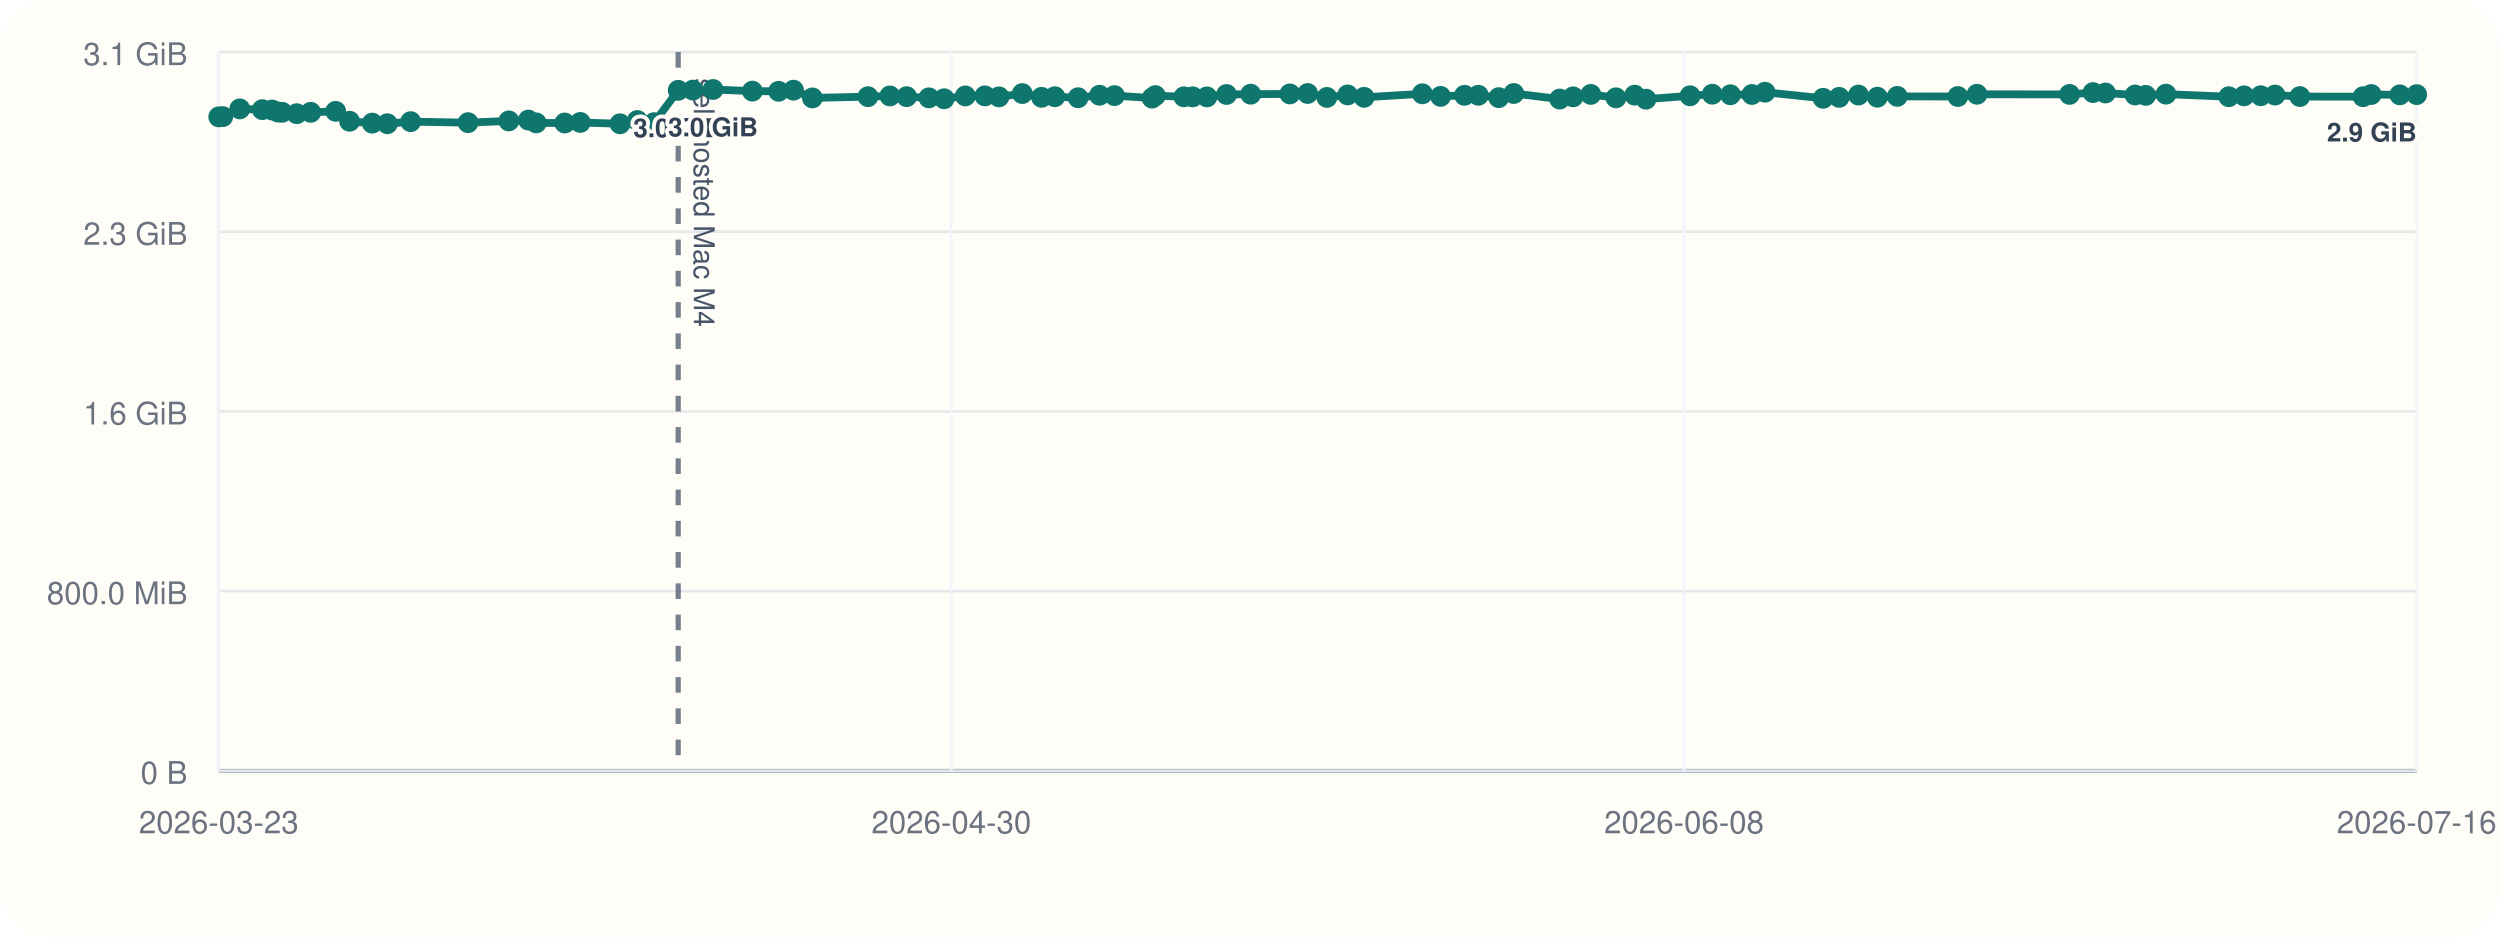
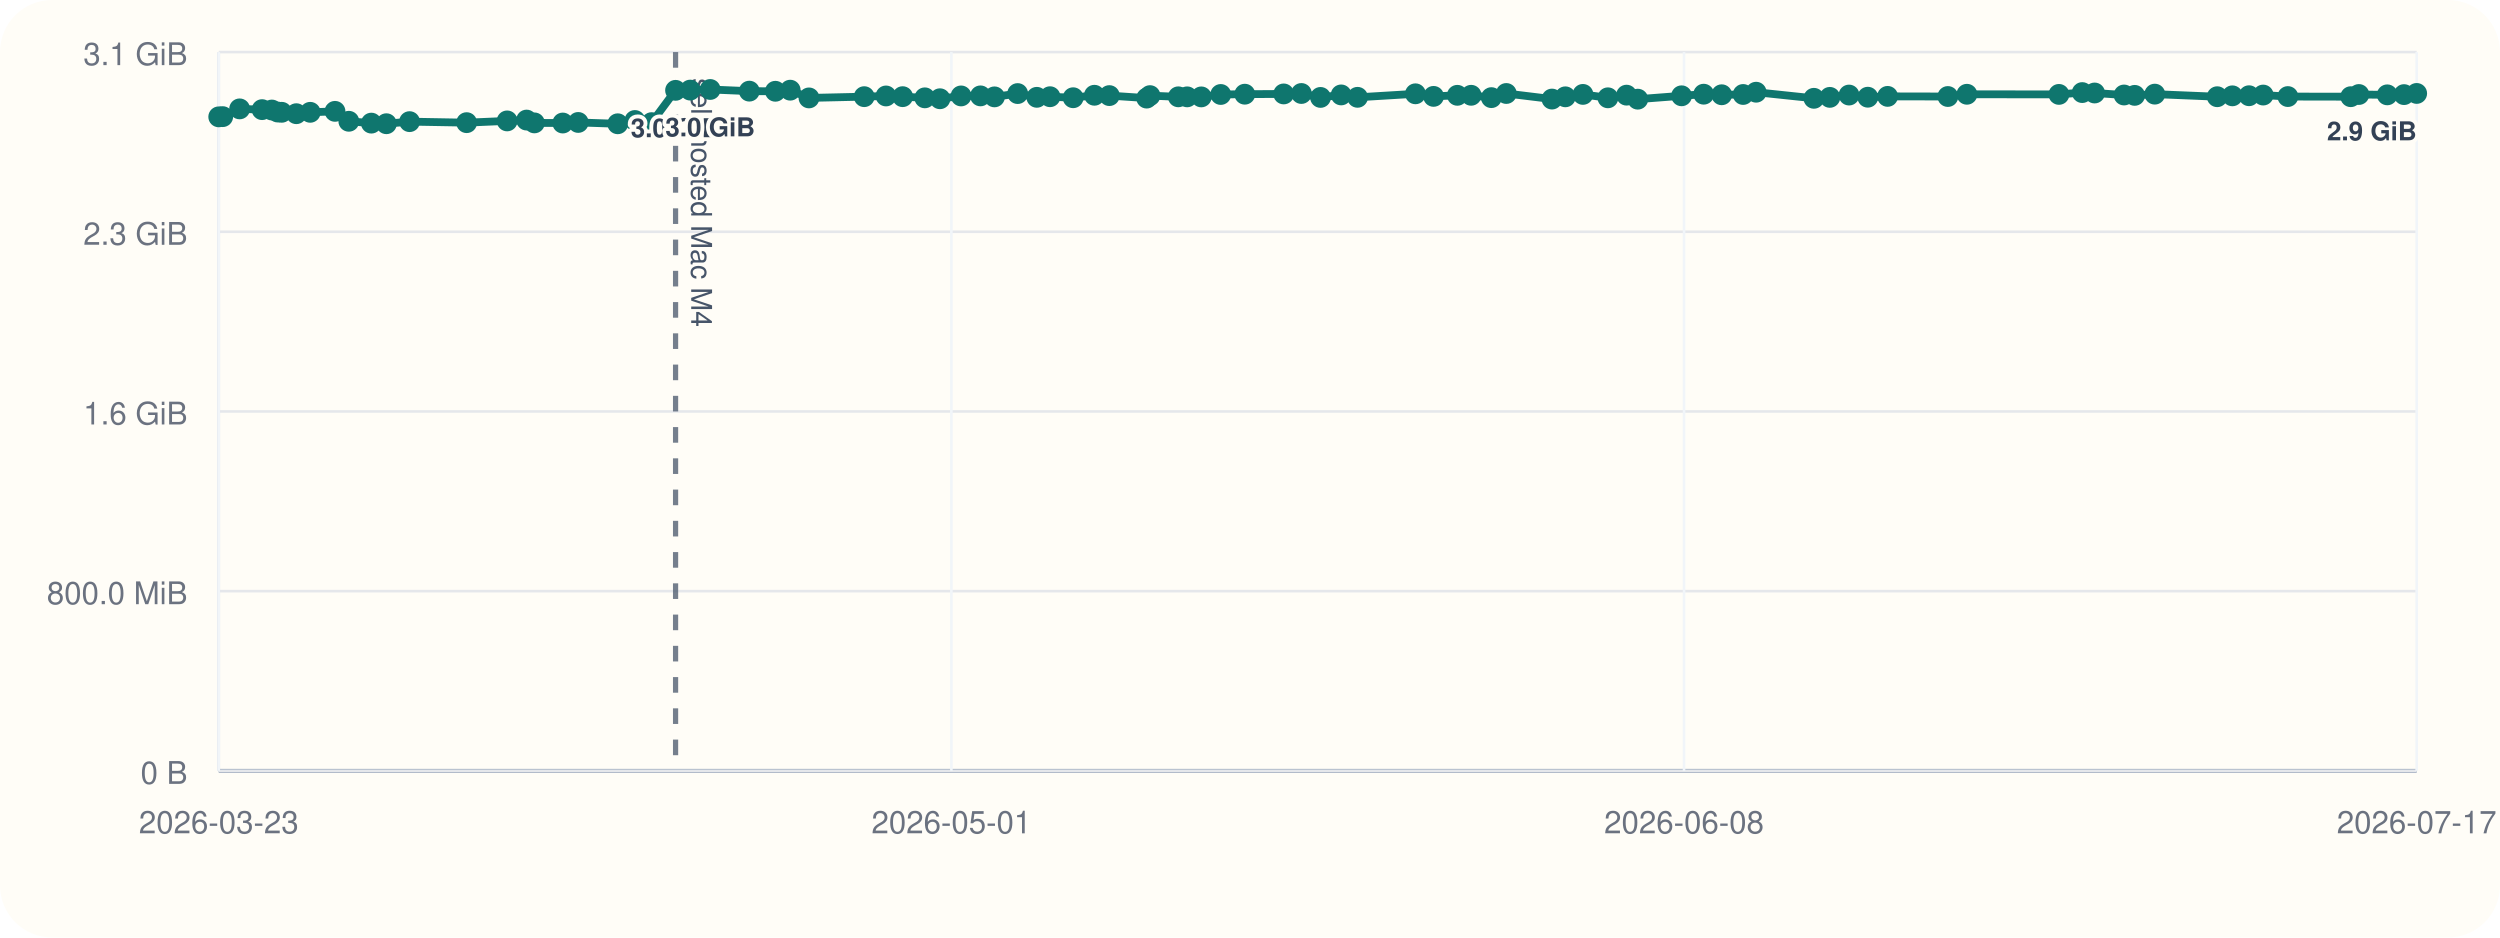
<svg xmlns="http://www.w3.org/2000/svg" viewBox="0 0 960 360">
  <rect width="960" height="360" rx="20" fill="#fffdf7" />
  <line x1="84" y1="296" x2="928" y2="296" stroke="#cbd5e1" stroke-width="1" />
  <line x1="84" y1="20" x2="84" y2="296" stroke="#cbd5e1" stroke-width="1" />
  <line x1="84" y1="296.00" x2="928" y2="296.00" stroke="#94a3b8" stroke-width="1.5" />
  <line x1="84" y1="296.00" x2="928" y2="296.00" stroke="#e5e7eb" stroke-width="1" />
  <text x="72" y="301.00" text-anchor="end" font-size="12" font-family="Helvetica, Arial, sans-serif" fill="#6b7280">0 B</text>
  <line x1="84" y1="227.00" x2="928" y2="227.00" stroke="#e5e7eb" stroke-width="1" />
  <text x="72" y="232.00" text-anchor="end" font-size="12" font-family="Helvetica, Arial, sans-serif" fill="#6b7280">800.0 MiB</text>
  <line x1="84" y1="158.00" x2="928" y2="158.00" stroke="#e5e7eb" stroke-width="1" />
  <text x="72" y="163.00" text-anchor="end" font-size="12" font-family="Helvetica, Arial, sans-serif" fill="#6b7280">1.6 GiB</text>
  <line x1="84" y1="89.00" x2="928" y2="89.00" stroke="#e5e7eb" stroke-width="1" />
  <text x="72" y="94.00" text-anchor="end" font-size="12" font-family="Helvetica, Arial, sans-serif" fill="#6b7280">2.3 GiB</text>
  <line x1="84" y1="20.00" x2="928" y2="20.00" stroke="#e5e7eb" stroke-width="1" />
  <text x="72" y="25.00" text-anchor="end" font-size="12" font-family="Helvetica, Arial, sans-serif" fill="#6b7280">3.1 GiB</text>
  <line x1="84.00" y1="20" x2="84.00" y2="296" stroke="#f1f5f9" stroke-width="1" />
  <text x="84.00" y="320" text-anchor="middle" font-size="12" font-family="Helvetica, Arial, sans-serif" fill="#6b7280">2026-03-23</text>
  <line x1="365.33" y1="20" x2="365.33" y2="296" stroke="#f1f5f9" stroke-width="1" />
-   <text x="365.33" y="320" text-anchor="middle" font-size="12" font-family="Helvetica, Arial, sans-serif" fill="#6b7280">2026-04-30</text>
+   <text x="365.33" y="320" text-anchor="middle" font-size="12" font-family="Helvetica, Arial, sans-serif" fill="#6b7280">2026-05-01</text>
  <line x1="646.67" y1="20" x2="646.67" y2="296" stroke="#f1f5f9" stroke-width="1" />
  <text x="646.67" y="320" text-anchor="middle" font-size="12" font-family="Helvetica, Arial, sans-serif" fill="#6b7280">2026-06-08</text>
  <line x1="928.00" y1="20" x2="928.00" y2="296" stroke="#f1f5f9" stroke-width="1" />
-   <text x="928.00" y="320" text-anchor="middle" font-size="12" font-family="Helvetica, Arial, sans-serif" fill="#6b7280">2026-07-16</text>
-   <line x1="260.43" y1="20" x2="260.43" y2="296" stroke="#475569" stroke-width="2" stroke-dasharray="6 6" opacity="0.75" />
-   <text x="266.43" y="30" transform="rotate(90 266.43 30)" font-size="11" font-family="Helvetica, Arial, sans-serif" fill="#475569">self-hosted Mac M4</text>
-   <polyline fill="none" stroke="#0f766e" stroke-width="3" points="84.00,44.87 85.53,44.79 92.07,41.81 100.74,42.10 104.52,42.25 106.76,43.02 108.32,43.12 113.96,43.66 119.32,43.13 128.90,42.76 134.24,46.57 142.94,47.28 148.74,47.51 157.70,46.71 179.74,47.10 195.39,46.43 202.90,46.11 205.91,47.19 216.88,47.24 222.83,47.02 238.09,47.53 244.73,46.27 251.18,47.09 260.43,34.69 266.08,34.60 273.81,34.36 288.92,35.00 298.99,35.05 304.71,34.63 311.96,37.60 333.29,37.12 341.71,36.85 348.14,37.12 356.71,37.57 362.55,37.92 370.70,36.84 378.20,36.82 383.60,37.20 392.56,35.93 399.96,37.37 405.06,37.14 413.99,37.53 422.21,36.58 427.97,36.71 442.39,37.67 443.66,36.72 454.61,37.18 458.02,37.19 463.47,37.21 471.00,36.28 480.28,36.17 495.31,36.07 502.14,35.90 509.53,37.41 517.50,36.45 523.82,37.37 546.19,36.02 553.19,37.01 562.37,36.60 567.70,36.59 575.52,37.49 581.28,35.90 598.92,38.04 604.09,37.18 610.87,36.25 620.53,37.56 627.73,36.54 632.05,38.08 648.98,36.79 657.52,36.17 664.48,36.39 672.75,36.28 677.76,35.41 700.08,37.75 706.22,37.39 713.65,36.50 720.91,37.33 728.55,37.01 751.82,37.06 759.17,36.20 794.71,36.25 803.72,35.55 808.50,35.71 819.87,36.48 823.96,36.62 831.74,36.15 855.86,37.14 861.72,36.80 868.14,36.76 873.60,36.50 883.14,37.08 907.42,37.13 910.56,36.29 921.53,36.42 928.00,36.33" />
+   <text x="928.00" y="320" text-anchor="middle" font-size="12" font-family="Helvetica, Arial, sans-serif" fill="#6b7280">2026-07-17</text>
+   <line x1="259.42" y1="20" x2="259.42" y2="296" stroke="#475569" stroke-width="2" stroke-dasharray="6 6" opacity="0.75" />
+   <text x="265.42" y="30" transform="rotate(90 265.42 30)" font-size="11" font-family="Helvetica, Arial, sans-serif" fill="#475569">self-hosted Mac M4</text>
+   <polyline fill="none" stroke="#0f766e" stroke-width="3" points="84.00,44.87 85.52,44.79 92.02,41.81 100.64,42.10 104.40,42.25 106.63,43.02 108.18,43.12 113.79,43.66 119.12,43.13 128.64,42.76 133.95,46.57 142.60,47.28 148.37,47.51 157.27,46.71 179.19,47.10 194.74,46.43 202.21,46.11 205.21,47.19 216.11,47.24 222.03,47.02 237.21,47.53 243.81,46.27 250.22,47.09 259.42,34.69 265.03,34.60 272.71,34.36 287.74,35.00 297.75,35.05 303.44,34.63 310.65,37.60 331.86,37.12 340.23,36.85 346.62,37.12 355.14,37.57 360.94,37.92 369.05,36.84 376.50,36.82 381.88,37.20 390.78,35.93 398.14,37.37 403.21,37.14 412.09,37.53 420.26,36.58 425.99,36.71 440.32,37.67 441.59,36.72 452.48,37.18 455.87,37.19 461.29,37.21 468.77,36.28 478.00,36.17 492.94,36.07 499.73,35.90 507.08,37.41 515.01,36.45 521.29,37.37 543.53,36.02 550.49,37.01 559.62,36.60 564.92,36.59 572.69,37.49 578.42,35.90 595.96,38.04 601.10,37.18 607.84,36.25 617.44,37.56 624.60,36.54 628.90,38.08 645.73,36.79 654.22,36.17 661.14,36.39 669.36,36.28 674.35,35.41 696.54,37.75 702.65,37.39 710.03,36.50 717.24,37.33 724.84,37.01 747.98,37.06 755.29,36.20 790.63,36.25 799.58,35.55 804.33,35.71 815.64,36.48 819.71,36.62 827.44,36.15 851.42,37.14 857.24,36.80 863.63,36.76 869.06,36.50 878.54,37.08 902.69,37.13 905.81,36.29 916.71,36.42 923.15,36.33 928.00,35.88" />
  <circle cx="84.00" cy="44.87" r="4" fill="#0f766e" />
-   <circle cx="85.53" cy="44.79" r="4" fill="#0f766e" />
-   <circle cx="92.07" cy="41.81" r="4" fill="#0f766e" />
-   <circle cx="100.74" cy="42.10" r="4" fill="#0f766e" />
-   <circle cx="104.52" cy="42.25" r="4" fill="#0f766e" />
-   <circle cx="106.76" cy="43.02" r="4" fill="#0f766e" />
-   <circle cx="108.32" cy="43.12" r="4" fill="#0f766e" />
-   <circle cx="113.96" cy="43.66" r="4" fill="#0f766e" />
-   <circle cx="119.32" cy="43.13" r="4" fill="#0f766e" />
-   <circle cx="128.90" cy="42.76" r="4" fill="#0f766e" />
-   <circle cx="134.24" cy="46.57" r="4" fill="#0f766e" />
-   <circle cx="142.94" cy="47.28" r="4" fill="#0f766e" />
-   <circle cx="148.74" cy="47.51" r="4" fill="#0f766e" />
-   <circle cx="157.70" cy="46.71" r="4" fill="#0f766e" />
-   <circle cx="179.74" cy="47.10" r="4" fill="#0f766e" />
-   <circle cx="195.39" cy="46.43" r="4" fill="#0f766e" />
-   <circle cx="202.90" cy="46.11" r="4" fill="#0f766e" />
-   <circle cx="205.91" cy="47.19" r="4" fill="#0f766e" />
-   <circle cx="216.88" cy="47.24" r="4" fill="#0f766e" />
-   <circle cx="222.83" cy="47.02" r="4" fill="#0f766e" />
-   <circle cx="238.09" cy="47.53" r="4" fill="#0f766e" />
-   <circle cx="244.73" cy="46.27" r="4" fill="#0f766e" />
-   <circle cx="251.18" cy="47.09" r="4" fill="#0f766e" />
-   <circle cx="260.43" cy="34.69" r="4" fill="#0f766e" />
-   <text x="260.43" y="52.69" text-anchor="middle" font-size="10" font-family="Helvetica, Arial, sans-serif" font-weight="600" paint-order="stroke" stroke="#fffdf7" stroke-width="3" stroke-linejoin="round" fill="#334155">3.0 GiB</text>
-   <circle cx="266.08" cy="34.60" r="4" fill="#0f766e" />
-   <circle cx="273.81" cy="34.36" r="4" fill="#0f766e" />
-   <text x="273.81" y="52.36" text-anchor="middle" font-size="10" font-family="Helvetica, Arial, sans-serif" font-weight="600" paint-order="stroke" stroke="#fffdf7" stroke-width="3" stroke-linejoin="round" fill="#334155">3.0 GiB</text>
-   <circle cx="288.92" cy="35.00" r="4" fill="#0f766e" />
-   <circle cx="298.99" cy="35.05" r="4" fill="#0f766e" />
-   <circle cx="304.71" cy="34.63" r="4" fill="#0f766e" />
-   <circle cx="311.96" cy="37.60" r="4" fill="#0f766e" />
-   <circle cx="333.29" cy="37.12" r="4" fill="#0f766e" />
-   <circle cx="341.71" cy="36.85" r="4" fill="#0f766e" />
-   <circle cx="348.14" cy="37.12" r="4" fill="#0f766e" />
-   <circle cx="356.71" cy="37.57" r="4" fill="#0f766e" />
-   <circle cx="362.55" cy="37.92" r="4" fill="#0f766e" />
-   <circle cx="370.70" cy="36.84" r="4" fill="#0f766e" />
-   <circle cx="378.20" cy="36.82" r="4" fill="#0f766e" />
-   <circle cx="383.60" cy="37.20" r="4" fill="#0f766e" />
-   <circle cx="392.56" cy="35.93" r="4" fill="#0f766e" />
-   <circle cx="399.96" cy="37.37" r="4" fill="#0f766e" />
-   <circle cx="405.06" cy="37.14" r="4" fill="#0f766e" />
-   <circle cx="413.99" cy="37.53" r="4" fill="#0f766e" />
-   <circle cx="422.21" cy="36.58" r="4" fill="#0f766e" />
-   <circle cx="427.97" cy="36.71" r="4" fill="#0f766e" />
-   <circle cx="442.39" cy="37.67" r="4" fill="#0f766e" />
-   <circle cx="443.66" cy="36.72" r="4" fill="#0f766e" />
-   <circle cx="454.61" cy="37.18" r="4" fill="#0f766e" />
-   <circle cx="458.02" cy="37.19" r="4" fill="#0f766e" />
-   <circle cx="463.47" cy="37.21" r="4" fill="#0f766e" />
-   <circle cx="471.00" cy="36.28" r="4" fill="#0f766e" />
-   <circle cx="480.28" cy="36.17" r="4" fill="#0f766e" />
-   <circle cx="495.31" cy="36.07" r="4" fill="#0f766e" />
-   <circle cx="502.14" cy="35.90" r="4" fill="#0f766e" />
-   <circle cx="509.53" cy="37.41" r="4" fill="#0f766e" />
-   <circle cx="517.50" cy="36.45" r="4" fill="#0f766e" />
-   <circle cx="523.82" cy="37.37" r="4" fill="#0f766e" />
-   <circle cx="546.19" cy="36.02" r="4" fill="#0f766e" />
-   <circle cx="553.19" cy="37.01" r="4" fill="#0f766e" />
-   <circle cx="562.37" cy="36.60" r="4" fill="#0f766e" />
-   <circle cx="567.70" cy="36.59" r="4" fill="#0f766e" />
-   <circle cx="575.52" cy="37.49" r="4" fill="#0f766e" />
-   <circle cx="581.28" cy="35.90" r="4" fill="#0f766e" />
-   <circle cx="598.92" cy="38.04" r="4" fill="#0f766e" />
-   <circle cx="604.09" cy="37.18" r="4" fill="#0f766e" />
-   <circle cx="610.87" cy="36.25" r="4" fill="#0f766e" />
-   <circle cx="620.53" cy="37.56" r="4" fill="#0f766e" />
-   <circle cx="627.73" cy="36.54" r="4" fill="#0f766e" />
-   <circle cx="632.05" cy="38.08" r="4" fill="#0f766e" />
-   <circle cx="648.98" cy="36.79" r="4" fill="#0f766e" />
-   <circle cx="657.52" cy="36.17" r="4" fill="#0f766e" />
-   <circle cx="664.48" cy="36.39" r="4" fill="#0f766e" />
-   <circle cx="672.75" cy="36.28" r="4" fill="#0f766e" />
-   <circle cx="677.76" cy="35.41" r="4" fill="#0f766e" />
-   <circle cx="700.08" cy="37.75" r="4" fill="#0f766e" />
-   <circle cx="706.22" cy="37.39" r="4" fill="#0f766e" />
-   <circle cx="713.65" cy="36.50" r="4" fill="#0f766e" />
-   <circle cx="720.91" cy="37.33" r="4" fill="#0f766e" />
-   <circle cx="728.55" cy="37.01" r="4" fill="#0f766e" />
-   <circle cx="751.82" cy="37.06" r="4" fill="#0f766e" />
-   <circle cx="759.17" cy="36.20" r="4" fill="#0f766e" />
-   <circle cx="794.71" cy="36.25" r="4" fill="#0f766e" />
-   <circle cx="803.72" cy="35.55" r="4" fill="#0f766e" />
-   <circle cx="808.50" cy="35.71" r="4" fill="#0f766e" />
-   <circle cx="819.87" cy="36.48" r="4" fill="#0f766e" />
-   <circle cx="823.96" cy="36.62" r="4" fill="#0f766e" />
-   <circle cx="831.74" cy="36.15" r="4" fill="#0f766e" />
-   <circle cx="855.86" cy="37.14" r="4" fill="#0f766e" />
-   <circle cx="861.72" cy="36.80" r="4" fill="#0f766e" />
-   <circle cx="868.14" cy="36.76" r="4" fill="#0f766e" />
-   <circle cx="873.60" cy="36.50" r="4" fill="#0f766e" />
-   <circle cx="883.14" cy="37.08" r="4" fill="#0f766e" />
-   <circle cx="907.42" cy="37.13" r="4" fill="#0f766e" />
-   <circle cx="910.56" cy="36.29" r="4" fill="#0f766e" />
-   <circle cx="921.53" cy="36.42" r="4" fill="#0f766e" />
-   <circle cx="928.00" cy="36.33" r="4" fill="#0f766e" />
-   <text x="928.00" y="54.33" text-anchor="end" font-size="10" font-family="Helvetica, Arial, sans-serif" font-weight="600" paint-order="stroke" stroke="#fffdf7" stroke-width="3" stroke-linejoin="round" fill="#334155">2.9 GiB</text>
+   <circle cx="85.52" cy="44.79" r="4" fill="#0f766e" />
+   <circle cx="92.02" cy="41.81" r="4" fill="#0f766e" />
+   <circle cx="100.64" cy="42.10" r="4" fill="#0f766e" />
+   <circle cx="104.40" cy="42.25" r="4" fill="#0f766e" />
+   <circle cx="106.63" cy="43.02" r="4" fill="#0f766e" />
+   <circle cx="108.18" cy="43.12" r="4" fill="#0f766e" />
+   <circle cx="113.79" cy="43.66" r="4" fill="#0f766e" />
+   <circle cx="119.12" cy="43.13" r="4" fill="#0f766e" />
+   <circle cx="128.64" cy="42.76" r="4" fill="#0f766e" />
+   <circle cx="133.95" cy="46.57" r="4" fill="#0f766e" />
+   <circle cx="142.60" cy="47.28" r="4" fill="#0f766e" />
+   <circle cx="148.37" cy="47.51" r="4" fill="#0f766e" />
+   <circle cx="157.27" cy="46.71" r="4" fill="#0f766e" />
+   <circle cx="179.19" cy="47.10" r="4" fill="#0f766e" />
+   <circle cx="194.74" cy="46.43" r="4" fill="#0f766e" />
+   <circle cx="202.21" cy="46.11" r="4" fill="#0f766e" />
+   <circle cx="205.21" cy="47.19" r="4" fill="#0f766e" />
+   <circle cx="216.11" cy="47.24" r="4" fill="#0f766e" />
+   <circle cx="222.03" cy="47.02" r="4" fill="#0f766e" />
+   <circle cx="237.21" cy="47.53" r="4" fill="#0f766e" />
+   <circle cx="243.81" cy="46.27" r="4" fill="#0f766e" />
+   <circle cx="250.22" cy="47.09" r="4" fill="#0f766e" />
+   <circle cx="259.42" cy="34.69" r="4" fill="#0f766e" />
+   <text x="259.42" y="52.69" text-anchor="middle" font-size="10" font-family="Helvetica, Arial, sans-serif" font-weight="600" paint-order="stroke" stroke="#fffdf7" stroke-width="3" stroke-linejoin="round" fill="#334155">3.0 GiB</text>
+   <circle cx="265.03" cy="34.60" r="4" fill="#0f766e" />
+   <circle cx="272.71" cy="34.36" r="4" fill="#0f766e" />
+   <text x="272.71" y="52.36" text-anchor="middle" font-size="10" font-family="Helvetica, Arial, sans-serif" font-weight="600" paint-order="stroke" stroke="#fffdf7" stroke-width="3" stroke-linejoin="round" fill="#334155">3.0 GiB</text>
+   <circle cx="287.74" cy="35.00" r="4" fill="#0f766e" />
+   <circle cx="297.75" cy="35.05" r="4" fill="#0f766e" />
+   <circle cx="303.44" cy="34.63" r="4" fill="#0f766e" />
+   <circle cx="310.65" cy="37.60" r="4" fill="#0f766e" />
+   <circle cx="331.86" cy="37.12" r="4" fill="#0f766e" />
+   <circle cx="340.23" cy="36.85" r="4" fill="#0f766e" />
+   <circle cx="346.62" cy="37.12" r="4" fill="#0f766e" />
+   <circle cx="355.14" cy="37.57" r="4" fill="#0f766e" />
+   <circle cx="360.94" cy="37.92" r="4" fill="#0f766e" />
+   <circle cx="369.05" cy="36.84" r="4" fill="#0f766e" />
+   <circle cx="376.50" cy="36.82" r="4" fill="#0f766e" />
+   <circle cx="381.88" cy="37.20" r="4" fill="#0f766e" />
+   <circle cx="390.78" cy="35.93" r="4" fill="#0f766e" />
+   <circle cx="398.14" cy="37.37" r="4" fill="#0f766e" />
+   <circle cx="403.21" cy="37.14" r="4" fill="#0f766e" />
+   <circle cx="412.09" cy="37.53" r="4" fill="#0f766e" />
+   <circle cx="420.26" cy="36.58" r="4" fill="#0f766e" />
+   <circle cx="425.99" cy="36.71" r="4" fill="#0f766e" />
+   <circle cx="440.32" cy="37.67" r="4" fill="#0f766e" />
+   <circle cx="441.59" cy="36.72" r="4" fill="#0f766e" />
+   <circle cx="452.48" cy="37.18" r="4" fill="#0f766e" />
+   <circle cx="455.87" cy="37.19" r="4" fill="#0f766e" />
+   <circle cx="461.29" cy="37.21" r="4" fill="#0f766e" />
+   <circle cx="468.77" cy="36.28" r="4" fill="#0f766e" />
+   <circle cx="478.00" cy="36.17" r="4" fill="#0f766e" />
+   <circle cx="492.94" cy="36.07" r="4" fill="#0f766e" />
+   <circle cx="499.73" cy="35.90" r="4" fill="#0f766e" />
+   <circle cx="507.08" cy="37.41" r="4" fill="#0f766e" />
+   <circle cx="515.01" cy="36.45" r="4" fill="#0f766e" />
+   <circle cx="521.29" cy="37.37" r="4" fill="#0f766e" />
+   <circle cx="543.53" cy="36.02" r="4" fill="#0f766e" />
+   <circle cx="550.49" cy="37.01" r="4" fill="#0f766e" />
+   <circle cx="559.62" cy="36.60" r="4" fill="#0f766e" />
+   <circle cx="564.92" cy="36.59" r="4" fill="#0f766e" />
+   <circle cx="572.69" cy="37.49" r="4" fill="#0f766e" />
+   <circle cx="578.42" cy="35.90" r="4" fill="#0f766e" />
+   <circle cx="595.96" cy="38.04" r="4" fill="#0f766e" />
+   <circle cx="601.10" cy="37.18" r="4" fill="#0f766e" />
+   <circle cx="607.84" cy="36.25" r="4" fill="#0f766e" />
+   <circle cx="617.44" cy="37.56" r="4" fill="#0f766e" />
+   <circle cx="624.60" cy="36.54" r="4" fill="#0f766e" />
+   <circle cx="628.90" cy="38.08" r="4" fill="#0f766e" />
+   <circle cx="645.73" cy="36.79" r="4" fill="#0f766e" />
+   <circle cx="654.22" cy="36.17" r="4" fill="#0f766e" />
+   <circle cx="661.14" cy="36.39" r="4" fill="#0f766e" />
+   <circle cx="669.36" cy="36.28" r="4" fill="#0f766e" />
+   <circle cx="674.35" cy="35.41" r="4" fill="#0f766e" />
+   <circle cx="696.54" cy="37.75" r="4" fill="#0f766e" />
+   <circle cx="702.65" cy="37.39" r="4" fill="#0f766e" />
+   <circle cx="710.03" cy="36.50" r="4" fill="#0f766e" />
+   <circle cx="717.24" cy="37.33" r="4" fill="#0f766e" />
+   <circle cx="724.84" cy="37.01" r="4" fill="#0f766e" />
+   <circle cx="747.98" cy="37.06" r="4" fill="#0f766e" />
+   <circle cx="755.29" cy="36.20" r="4" fill="#0f766e" />
+   <circle cx="790.63" cy="36.25" r="4" fill="#0f766e" />
+   <circle cx="799.58" cy="35.55" r="4" fill="#0f766e" />
+   <circle cx="804.33" cy="35.71" r="4" fill="#0f766e" />
+   <circle cx="815.64" cy="36.48" r="4" fill="#0f766e" />
+   <circle cx="819.71" cy="36.62" r="4" fill="#0f766e" />
+   <circle cx="827.44" cy="36.15" r="4" fill="#0f766e" />
+   <circle cx="851.42" cy="37.14" r="4" fill="#0f766e" />
+   <circle cx="857.24" cy="36.80" r="4" fill="#0f766e" />
+   <circle cx="863.63" cy="36.76" r="4" fill="#0f766e" />
+   <circle cx="869.06" cy="36.50" r="4" fill="#0f766e" />
+   <circle cx="878.54" cy="37.08" r="4" fill="#0f766e" />
+   <circle cx="902.69" cy="37.13" r="4" fill="#0f766e" />
+   <circle cx="905.81" cy="36.29" r="4" fill="#0f766e" />
+   <circle cx="916.71" cy="36.42" r="4" fill="#0f766e" />
+   <circle cx="923.15" cy="36.33" r="4" fill="#0f766e" />
+   <circle cx="928.00" cy="35.88" r="4" fill="#0f766e" />
+   <text x="928.00" y="53.88" text-anchor="end" font-size="10" font-family="Helvetica, Arial, sans-serif" font-weight="600" paint-order="stroke" stroke="#fffdf7" stroke-width="3" stroke-linejoin="round" fill="#334155">2.9 GiB</text>
</svg>
